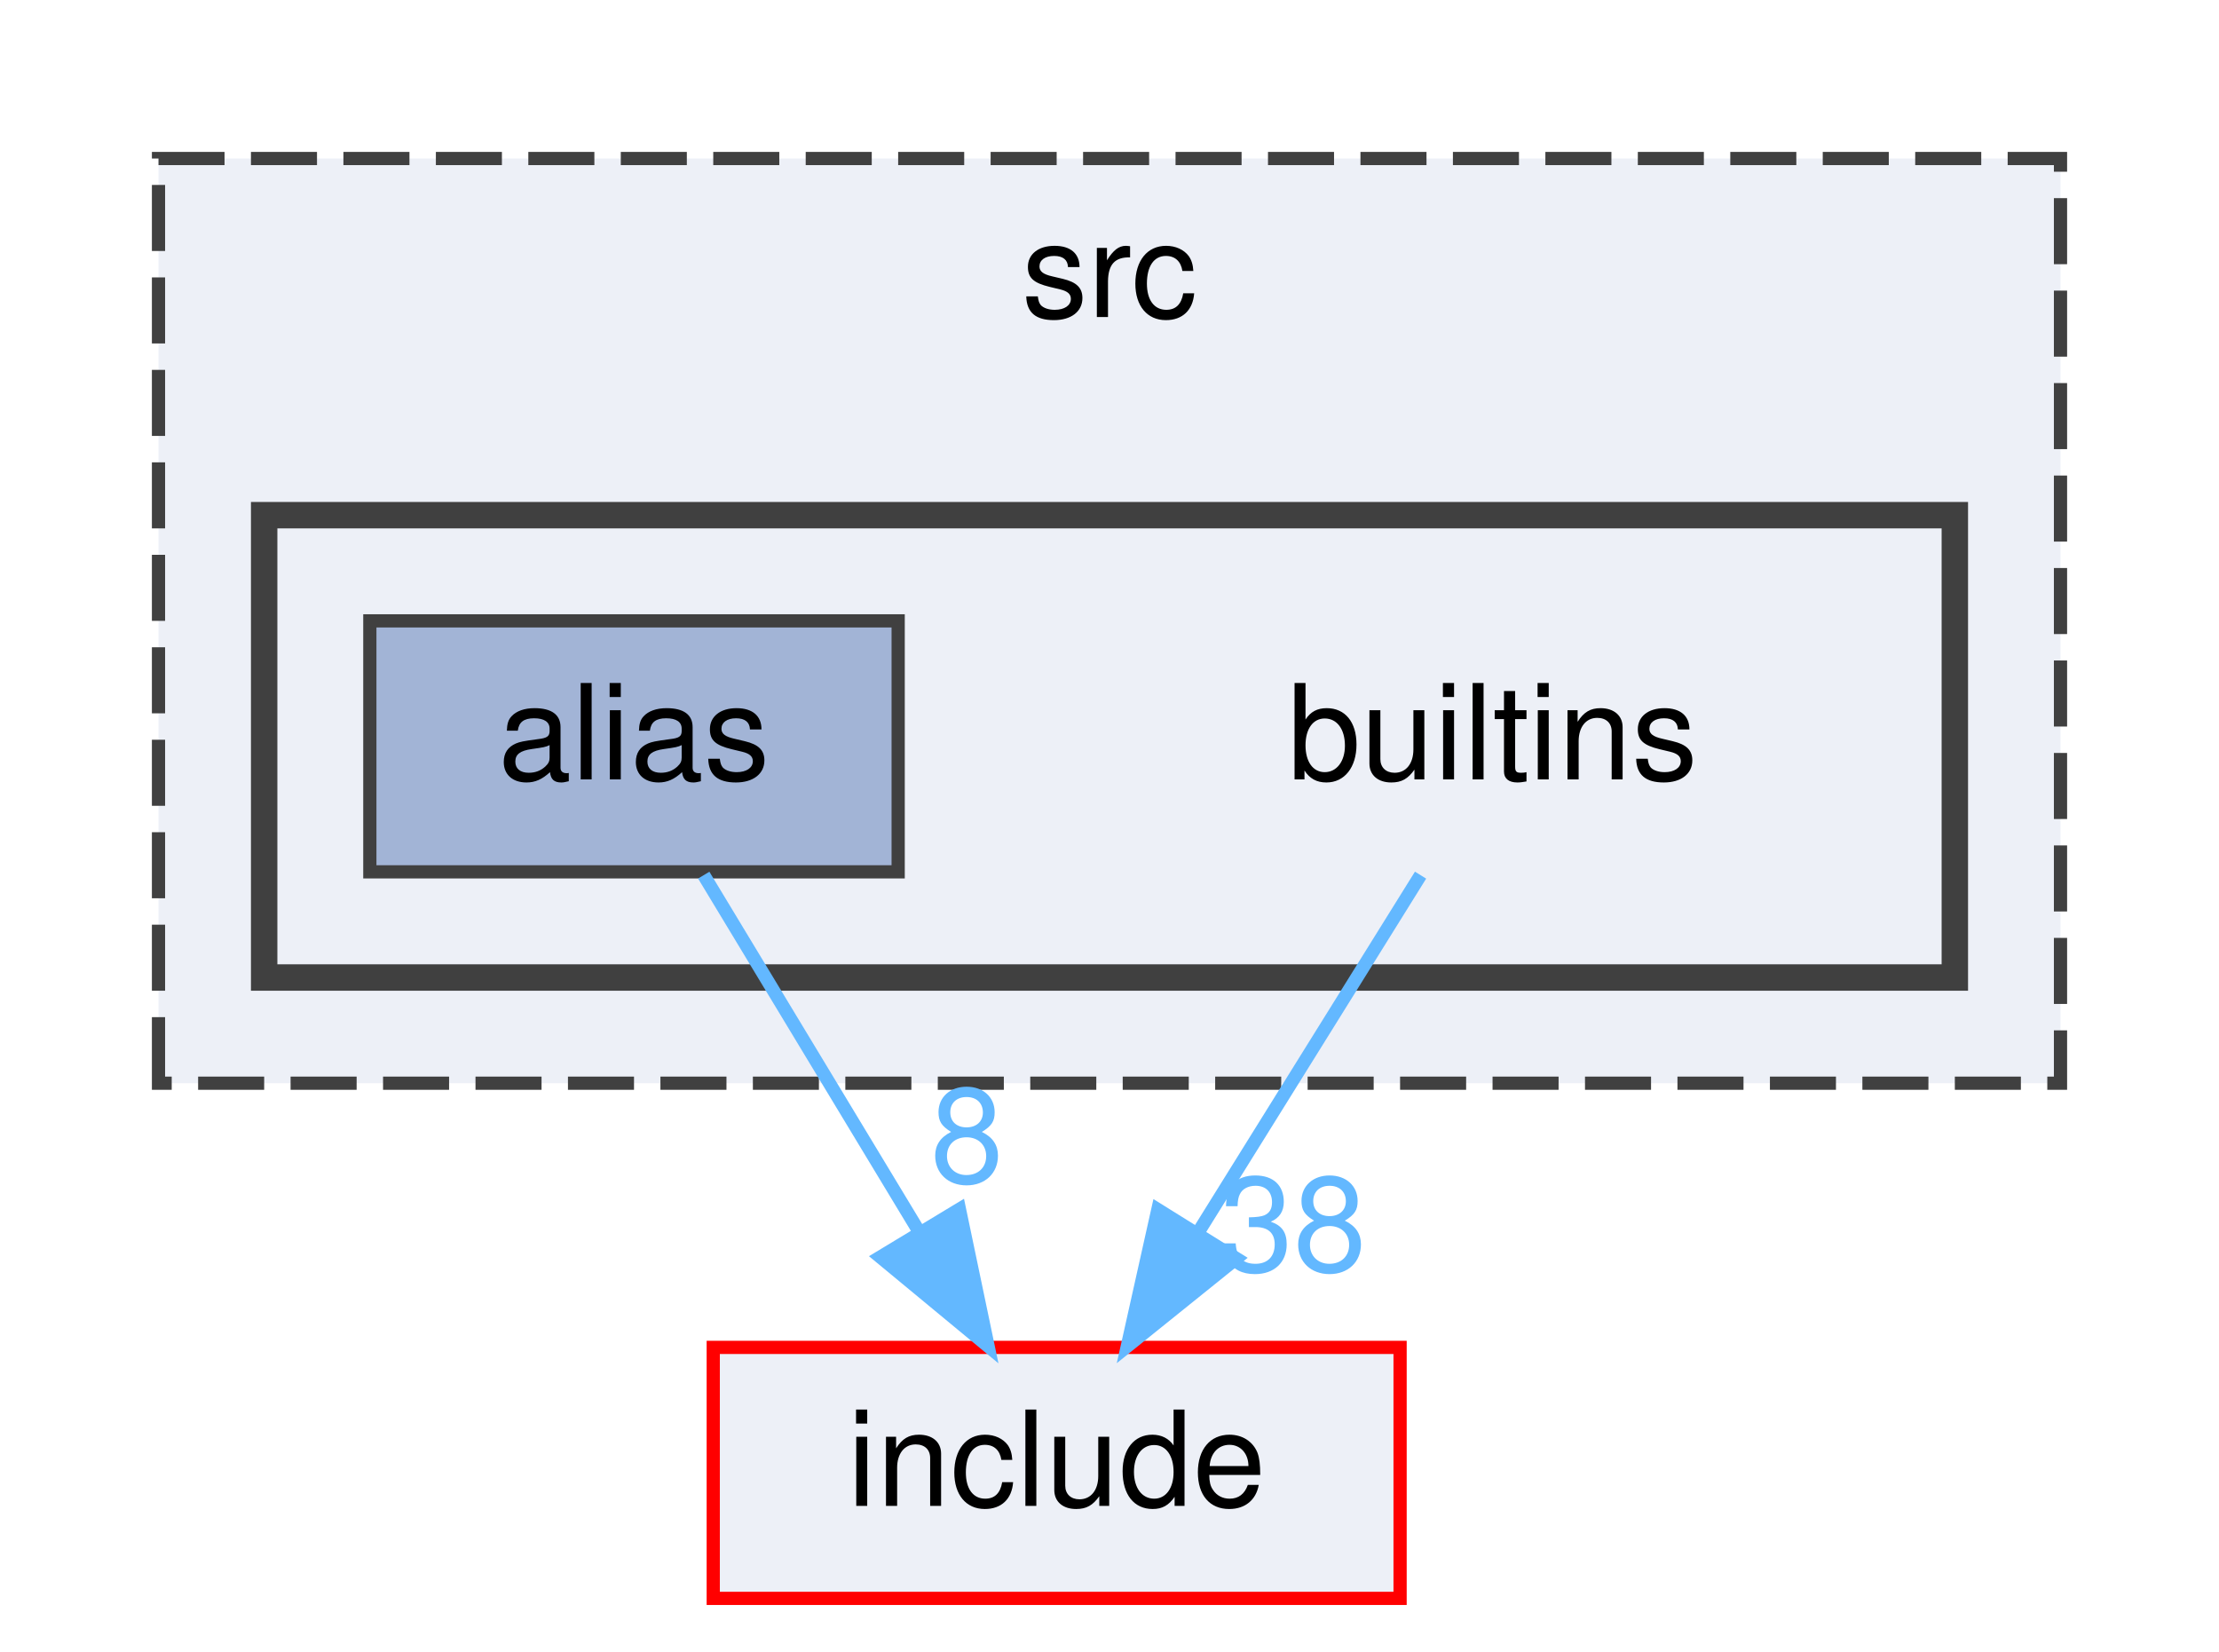
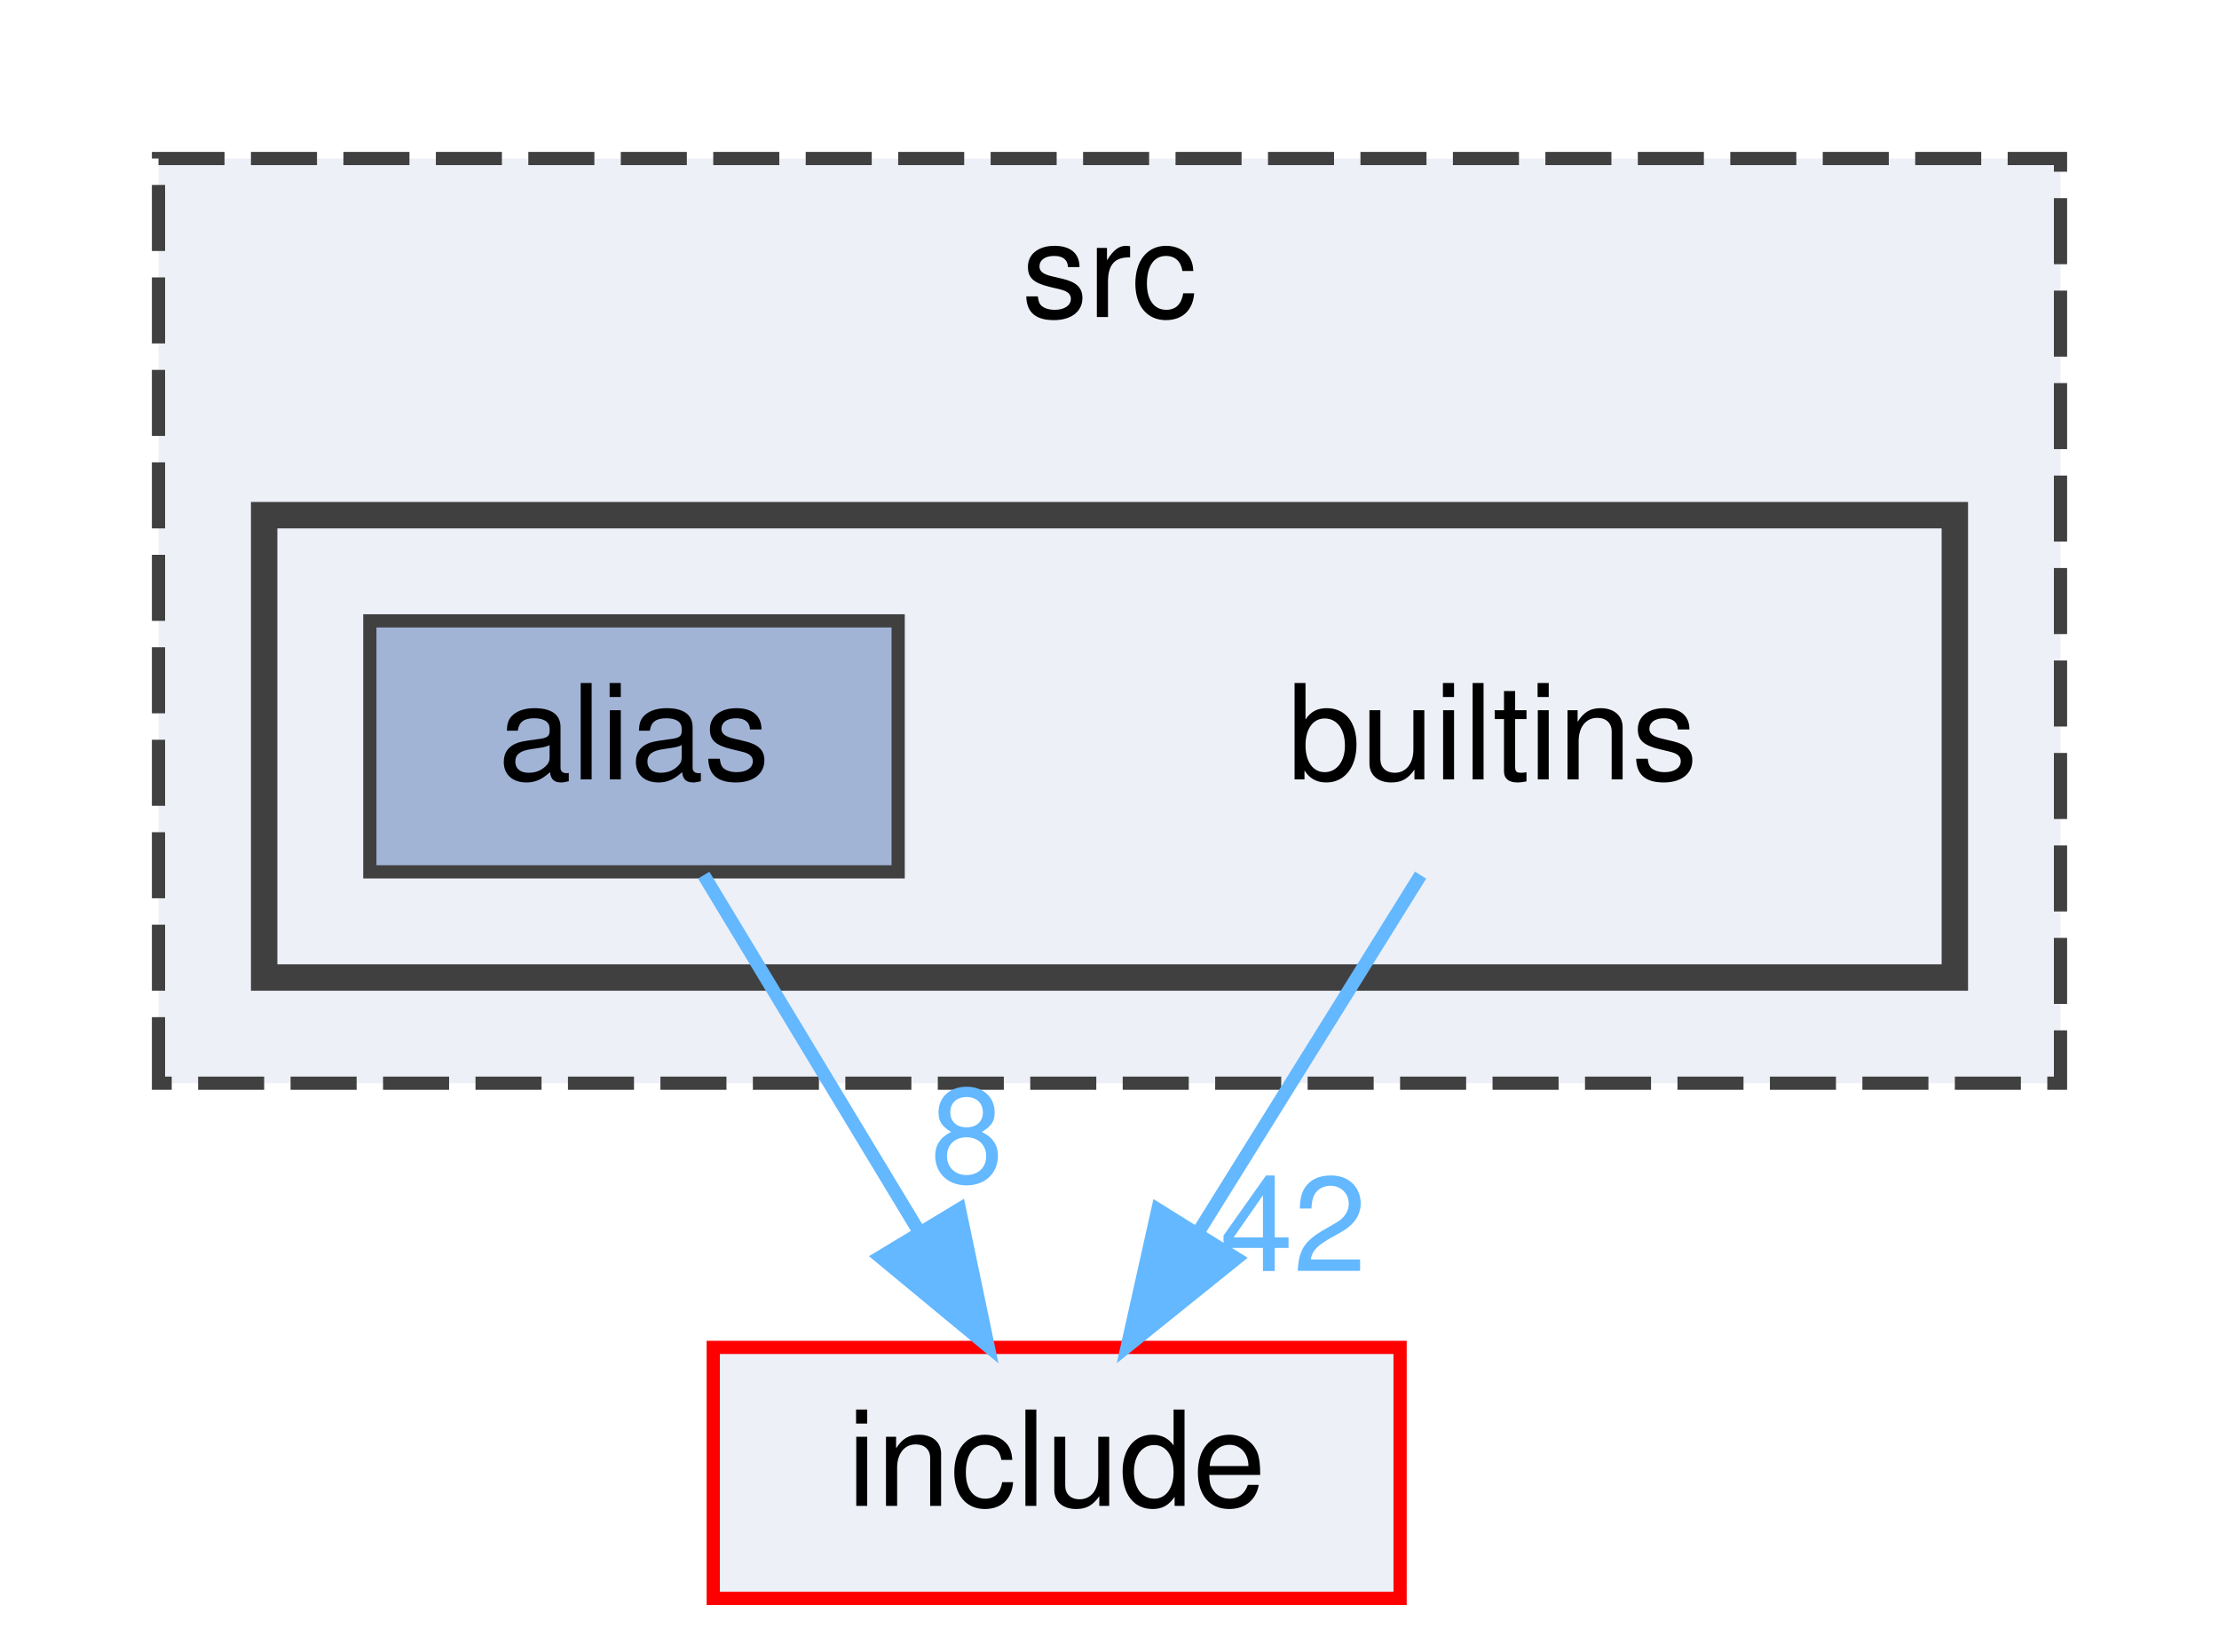
<svg xmlns="http://www.w3.org/2000/svg" xmlns:xlink="http://www.w3.org/1999/xlink" width="168pt" height="125pt" viewBox="0.00 0.00 168.00 125.00">
  <g id="graph0" class="graph" transform="scale(1 1) rotate(0) translate(4 121)">
    <g id="clust1" class="cluster">
      <g id="a_clust1">
        <a xlink:href="dir_68267d1309a1af8e8297ef4c3efbcdba.html" target="_top" xlink:title="src">
          <polygon fill="#edf0f7" stroke="#404040" stroke-dasharray="5,2" points="8,-39 8,-109 152,-109 152,-39 8,-39" />
          <text text-anchor="middle" x="80" y="-97" font-family="Helvetica,sans-Serif" font-size="10.00">src</text>
        </a>
      </g>
    </g>
    <g id="clust2" class="cluster">
      <g id="a_clust2">
        <a xlink:href="dir_1909b13b6d0cbcc1d36d622424b54e1c.html" target="_top">
          <polygon fill="#edf0f7" stroke="#404040" stroke-width="2" points="16,-47 16,-82 144,-82 144,-47 16,-47" />
        </a>
      </g>
    </g>
    <g id="node1" class="node">
      <text text-anchor="middle" x="109" y="-62" font-family="Helvetica,sans-Serif" font-size="10.00">builtins</text>
    </g>
    <g id="node3" class="node">
      <g id="a_node3">
        <a xlink:href="dir_d44c64559bbebec7f509842c48db8b23.html" target="_top" xlink:title="include">
          <polygon fill="#edf0f7" stroke="red" points="102,-19 50,-19 50,0 102,0 102,-19" />
          <text text-anchor="middle" x="76" y="-7" font-family="Helvetica,sans-Serif" font-size="10.00">include</text>
        </a>
      </g>
    </g>
    <g id="edge1" class="edge">
      <path fill="none" stroke="#63b8ff" d="M103.55,-54.75C98.99,-47.42 92.33,-36.73 86.71,-27.7" />
      <polygon fill="#63b8ff" stroke="#63b8ff" points="89.6,-25.73 81.35,-19.09 83.66,-29.43 89.6,-25.73" />
      <g id="a_edge1-headlabel">
-         <a xlink:href="dir_000002_000005.html" target="_top" xlink:title="38">
-           <text text-anchor="middle" x="93.91" y="-24.78" font-family="Helvetica,sans-Serif" font-size="10.00" fill="#63b8ff">38</text>
+         <a xlink:href="dir_000002_000005.html" target="_top" xlink:title="42">
+           <text text-anchor="middle" x="93.91" y="-24.78" font-family="Helvetica,sans-Serif" font-size="10.00" fill="#63b8ff">42</text>
        </a>
      </g>
    </g>
    <g id="node2" class="node">
      <g id="a_node2">
        <a xlink:href="dir_5a1716763514658d93569bfef78da302.html" target="_top" xlink:title="alias">
          <polygon fill="#a2b4d6" stroke="#404040" points="64,-74 24,-74 24,-55 64,-55 64,-74" />
          <text text-anchor="middle" x="44" y="-62" font-family="Helvetica,sans-Serif" font-size="10.00">alias</text>
        </a>
      </g>
    </g>
    <g id="edge2" class="edge">
      <path fill="none" stroke="#63b8ff" d="M49.28,-54.75C53.71,-47.42 60.16,-36.73 65.62,-27.7" />
      <polygon fill="#63b8ff" stroke="#63b8ff" points="68.64,-29.46 70.81,-19.09 62.65,-25.84 68.64,-29.46" />
      <g id="a_edge2-headlabel">
        <a xlink:href="dir_000000_000005.html" target="_top" xlink:title="8">
          <text text-anchor="middle" x="69.21" y="-31.5" font-family="Helvetica,sans-Serif" font-size="10.00" fill="#63b8ff">8</text>
        </a>
      </g>
    </g>
  </g>
</svg>
